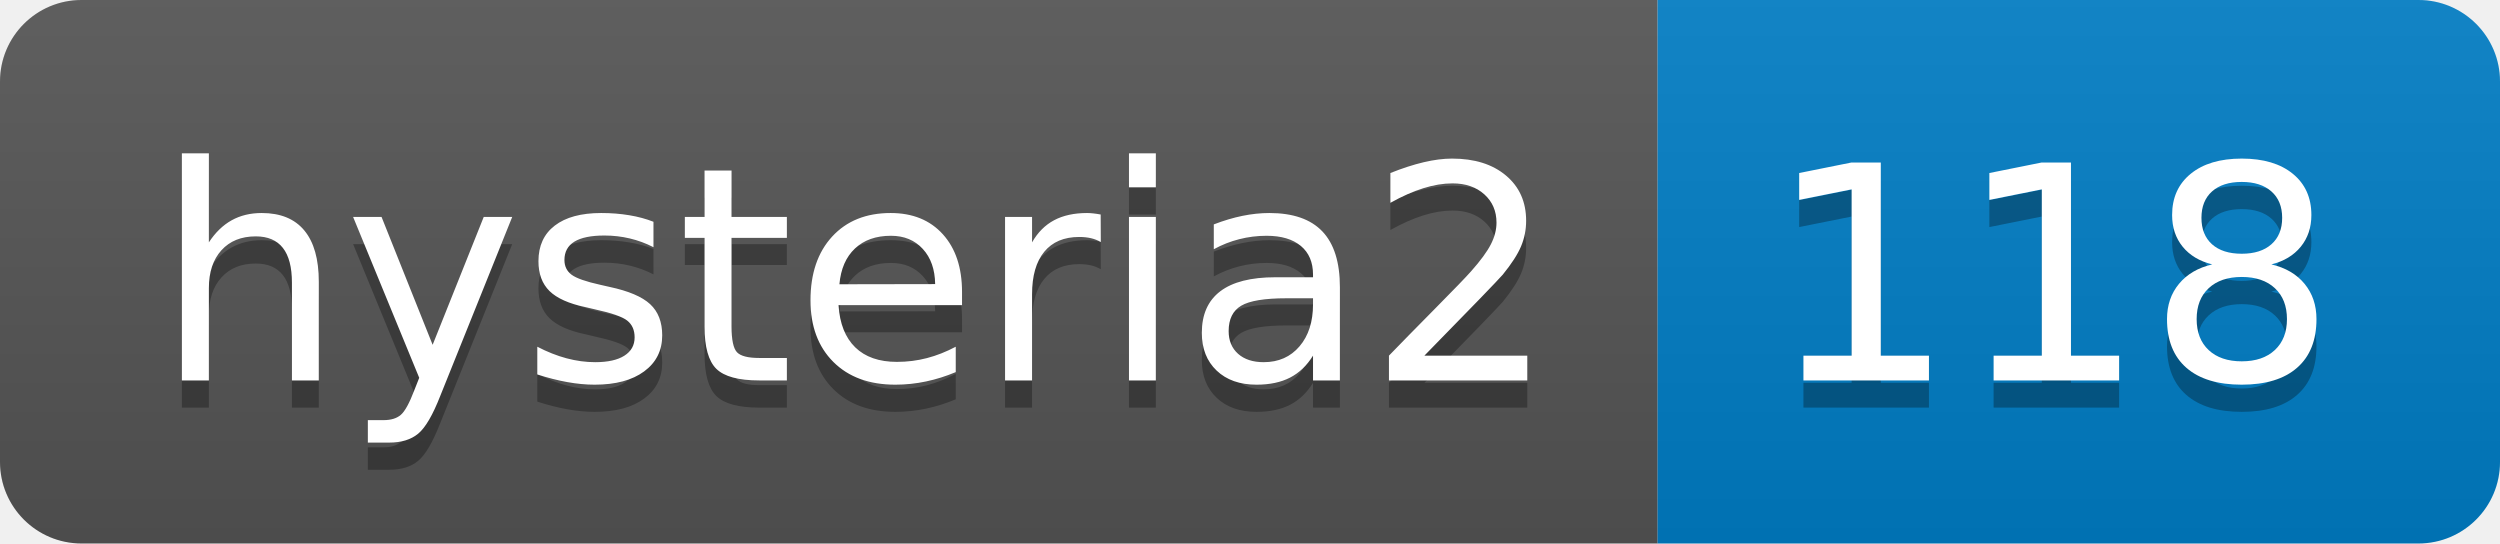
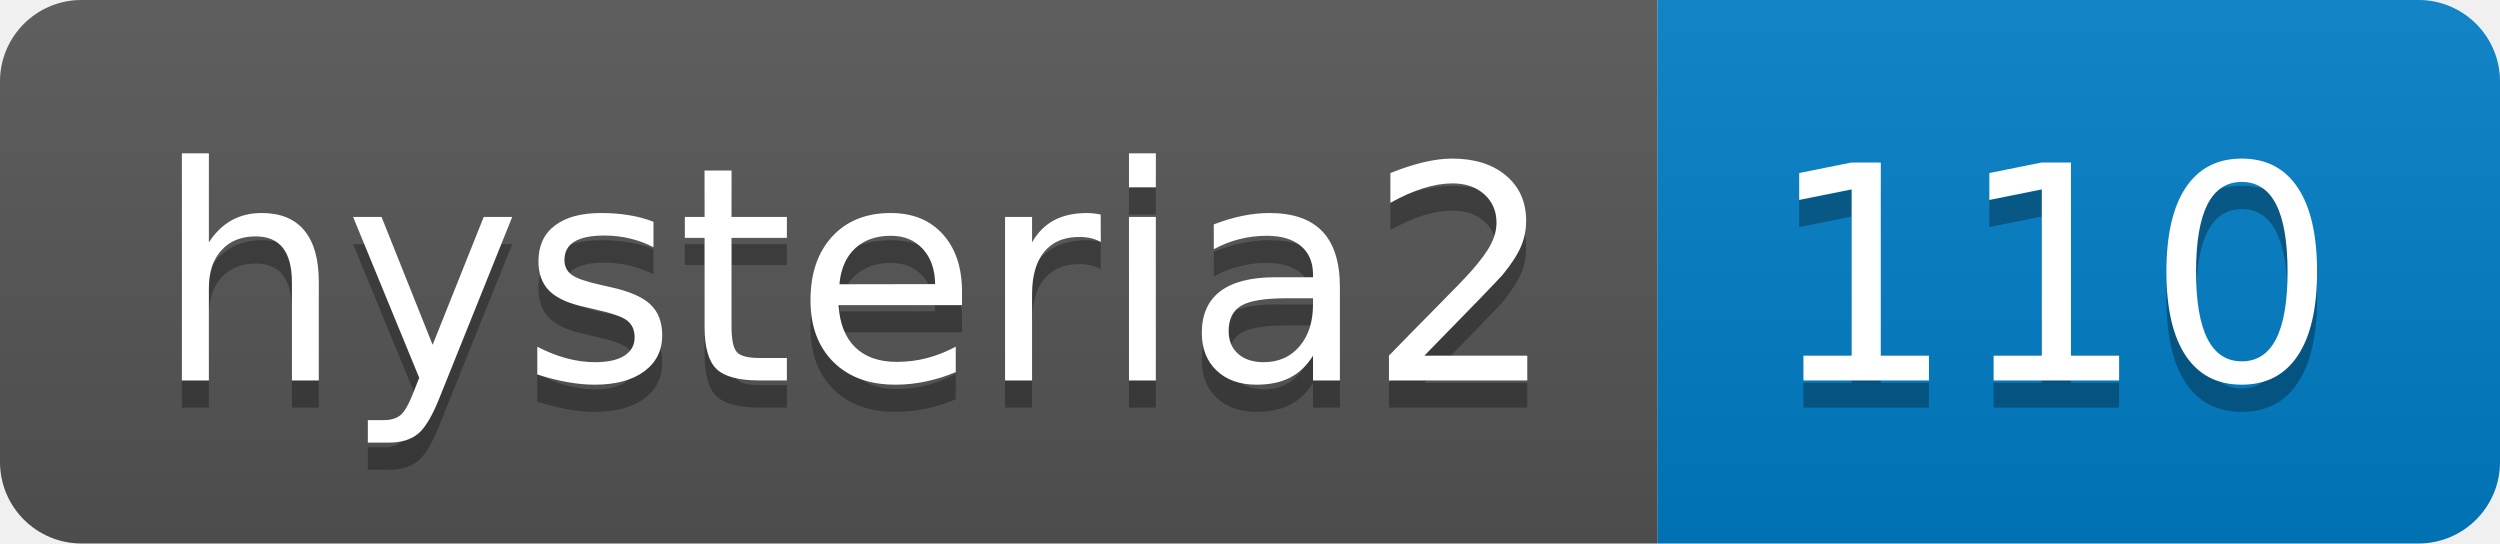
- <svg xmlns="http://www.w3.org/2000/svg" width="92" height="20" role="img" aria-label="hysteria2: 118">
+ <svg xmlns="http://www.w3.org/2000/svg" width="92" height="20" role="img" aria-label="hysteria2: 110">
  <linearGradient id="s" x2="0" y2="100%">
    <stop offset="0" stop-color="#bbb" stop-opacity=".1" />
    <stop offset="1" stop-opacity=".1" />
  </linearGradient>
  <clipPath id="r">
    <rect width="92" height="20" rx="3" fill="#fff" />
  </clipPath>
  <g clip-path="url(#r)">
    <rect width="61" height="20" fill="#555" />
    <rect x="61" width="31" height="20" fill="#007ec6" />
    <rect width="92" height="20" fill="url(#s)" />
  </g>
  <g fill="#fff" text-anchor="middle" font-family="Verdana,Geneva,DejaVu Sans,sans-serif" text-rendering="geometricPrecision" font-size="110">
    <text aria-hidden="true" x="315" y="150" fill="#010101" fill-opacity=".3" transform="scale(.1)" textLength="510">hysteria2</text>
    <text x="315" y="140" transform="scale(.1)" fill="#fff" textLength="510">hysteria2</text>
-     <text aria-hidden="true" x="755" y="150" fill="#010101" fill-opacity=".3" transform="scale(.1)" textLength="210">118</text>
-     <text x="755" y="140" transform="scale(.1)" fill="#fff" textLength="210">118</text>
+     <text aria-hidden="true" x="755" y="150" fill="#010101" fill-opacity=".3" transform="scale(.1)" textLength="210">110</text>
+     <text x="755" y="140" transform="scale(.1)" fill="#fff" textLength="210">110</text>
  </g>
</svg>
